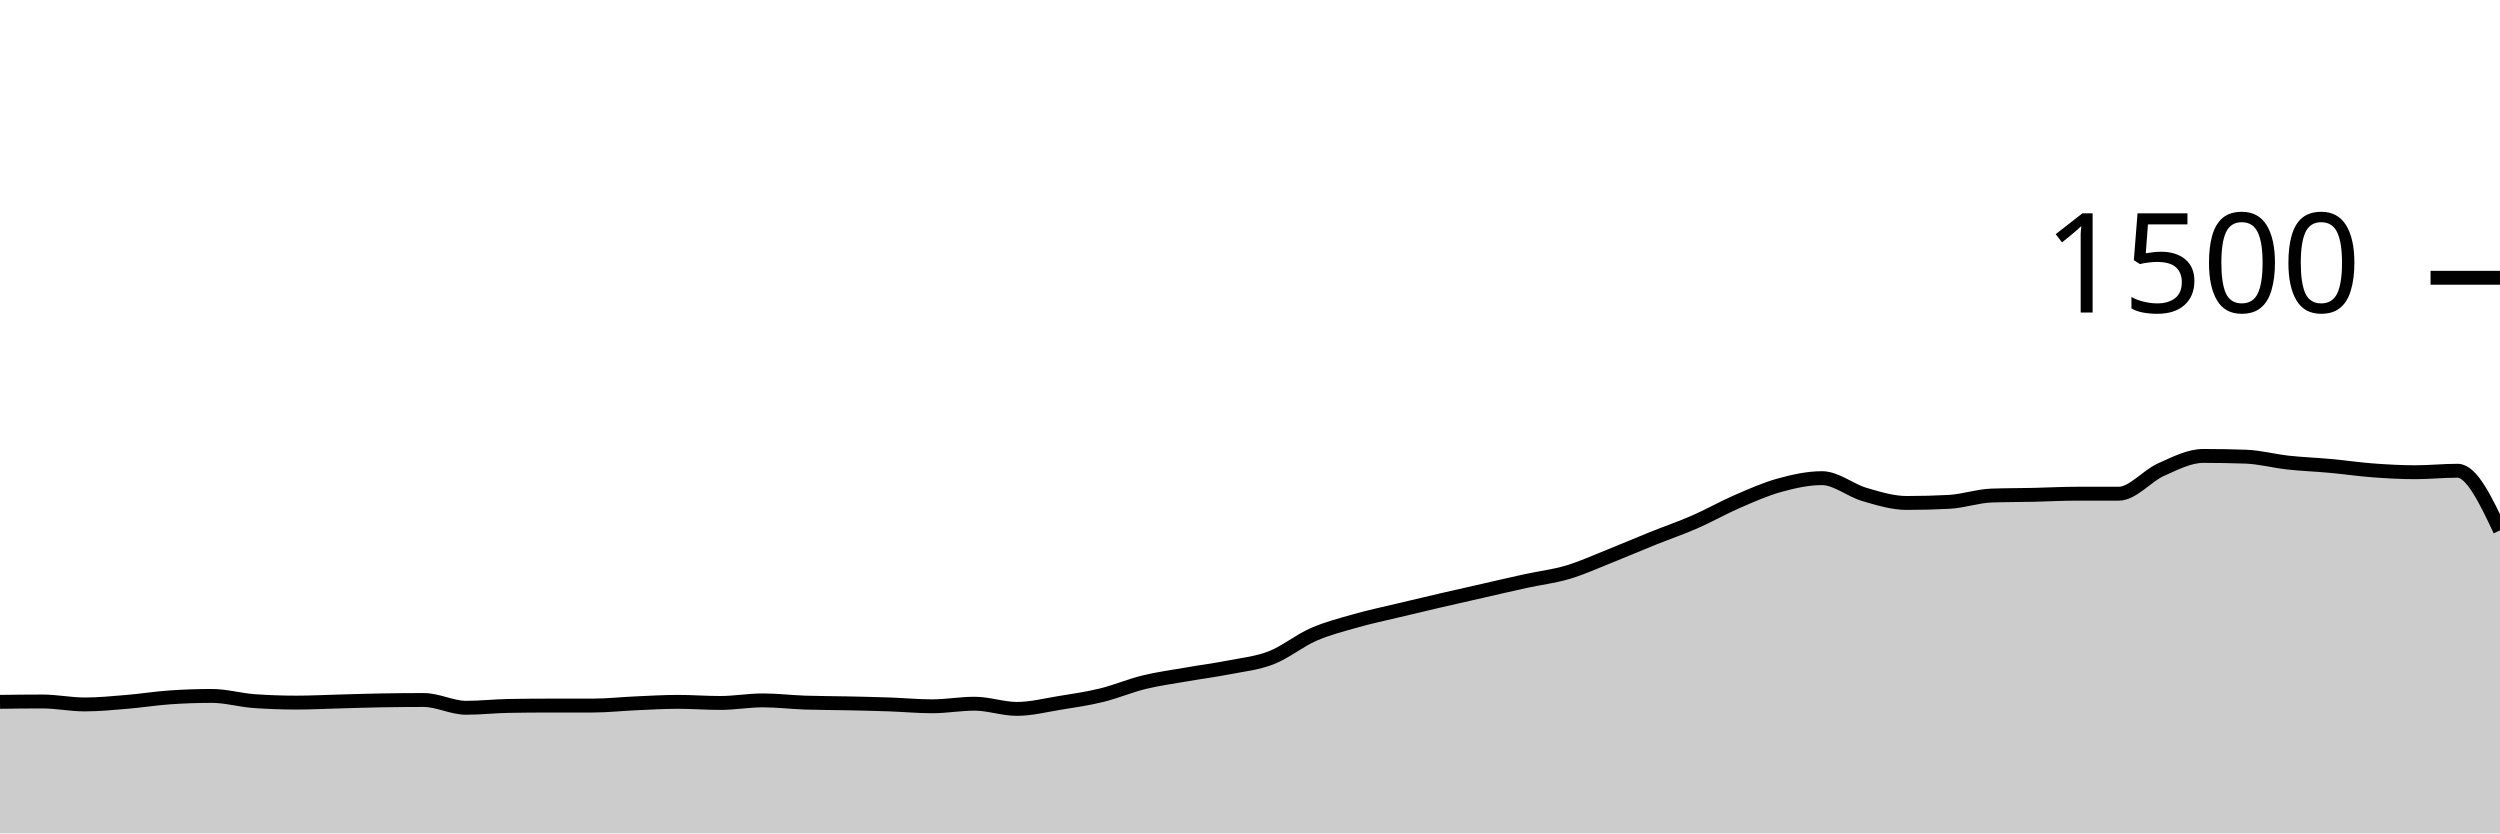
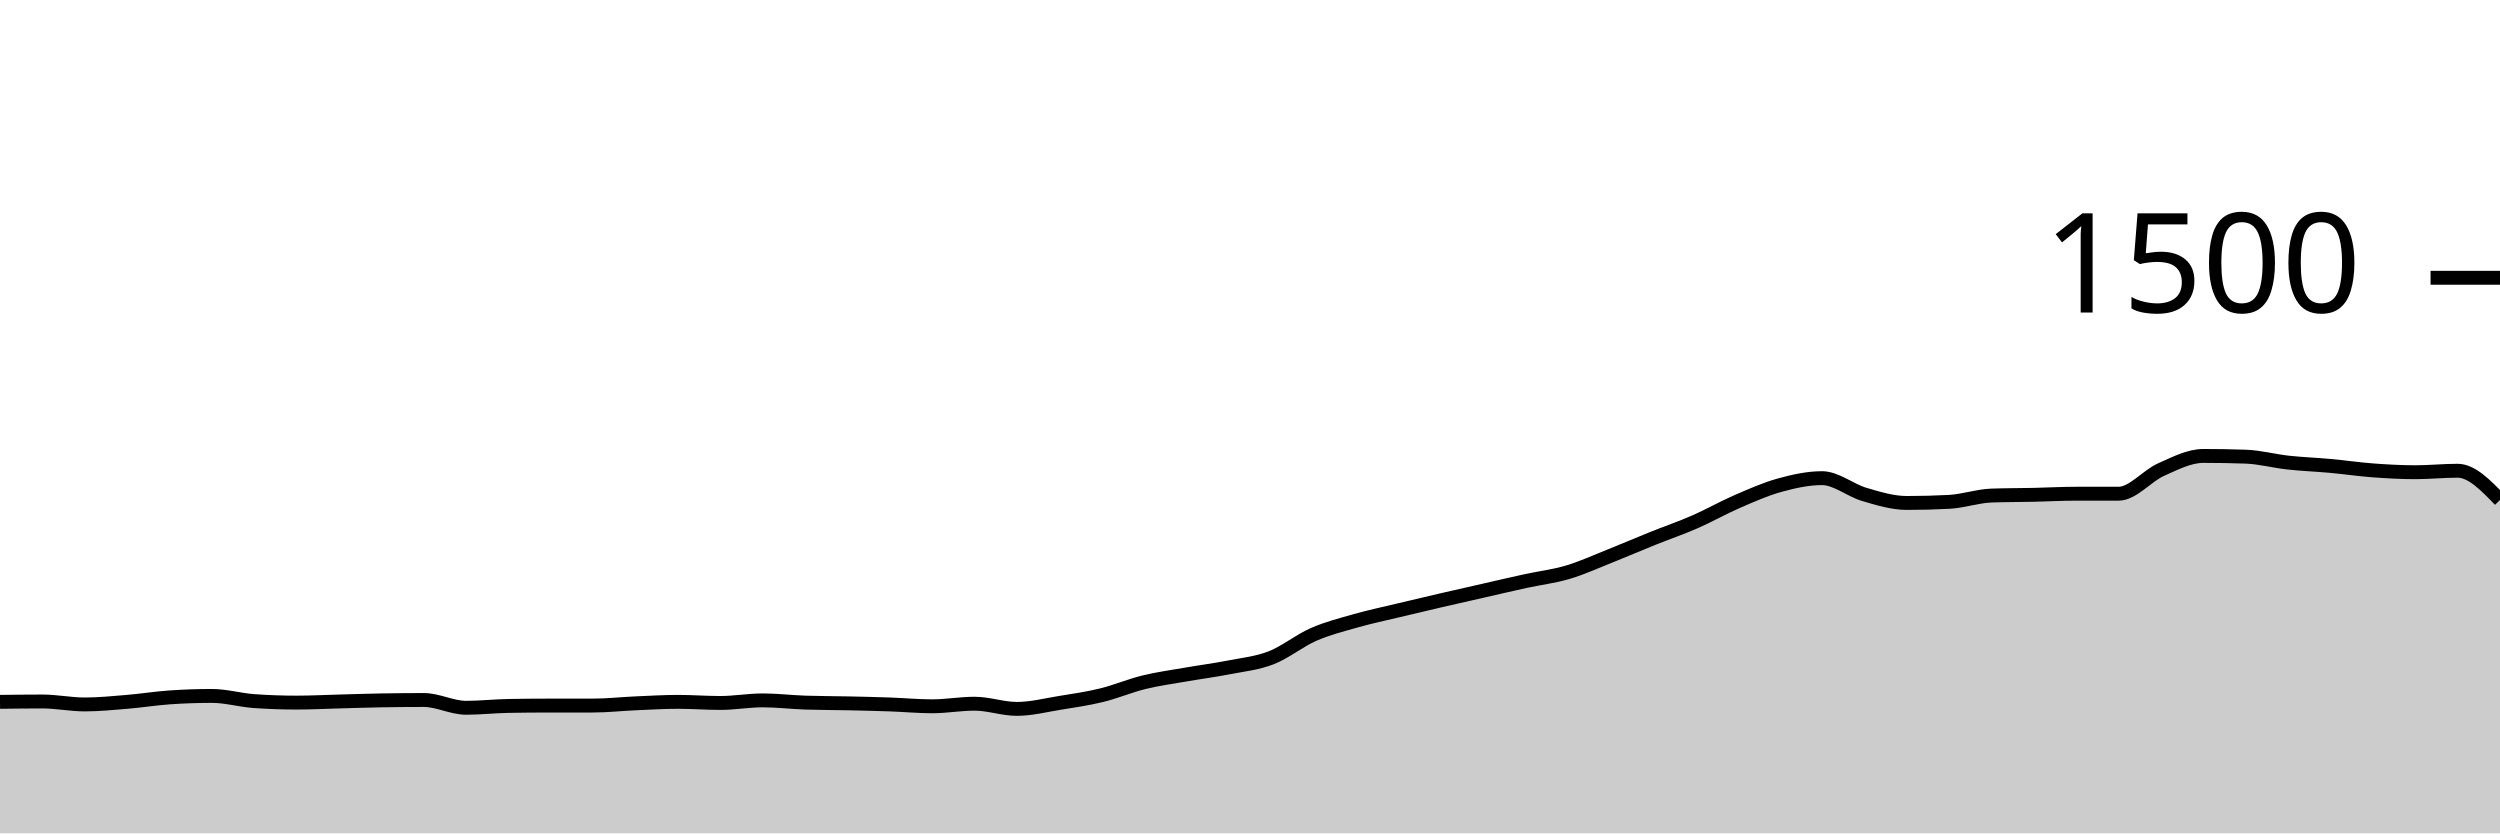
<svg xmlns="http://www.w3.org/2000/svg" viewBox="0 0 180 60">
  <g transform="translate(0,20)">
-     <path class="area" fill="rgba(0, 0, 0, 0.2)" d="M0,30.533C1.017,30.52,2.034,30.507,3.051,30.507C4.068,30.507,5.085,30.72,6.102,30.72C7.119,30.72,8.136,30.618,9.153,30.533C10.169,30.449,11.186,30.284,12.203,30.213C13.22,30.142,14.237,30.107,15.254,30.107C16.271,30.107,17.288,30.409,18.305,30.48C19.322,30.551,20.339,30.587,21.356,30.587C22.373,30.587,23.39,30.533,24.407,30.507C25.424,30.48,26.441,30.444,27.458,30.427C28.475,30.409,29.492,30.4,30.508,30.4C31.525,30.4,32.542,30.96,33.559,30.96C34.576,30.96,35.593,30.844,36.61,30.827C37.627,30.809,38.644,30.8,39.661,30.8C40.678,30.8,41.695,30.8,42.712,30.8C43.729,30.8,44.746,30.684,45.763,30.64C46.78,30.596,47.797,30.533,48.814,30.533C49.831,30.533,50.847,30.613,51.864,30.613C52.881,30.613,53.898,30.427,54.915,30.427C55.932,30.427,56.949,30.551,57.966,30.587C58.983,30.622,60,30.618,61.017,30.64C62.034,30.662,63.051,30.684,64.068,30.72C65.085,30.756,66.102,30.853,67.119,30.853C68.136,30.853,69.153,30.667,70.169,30.667C71.186,30.667,72.203,31.04,73.22,31.04C74.237,31.04,75.254,30.778,76.271,30.613C77.288,30.449,78.305,30.302,79.322,30.053C80.339,29.804,81.356,29.369,82.373,29.12C83.39,28.871,84.407,28.738,85.424,28.56C86.441,28.382,87.458,28.253,88.475,28.053C89.492,27.853,90.508,27.756,91.525,27.36C92.542,26.964,93.559,26.124,94.576,25.68C95.593,25.236,96.61,24.982,97.627,24.693C98.644,24.404,99.661,24.191,100.678,23.947C101.695,23.702,102.712,23.462,103.729,23.227C104.746,22.991,105.763,22.764,106.78,22.533C107.797,22.302,108.814,22.062,109.831,21.84C110.847,21.618,111.864,21.502,112.881,21.2C113.898,20.898,114.915,20.431,115.932,20.027C116.949,19.622,117.966,19.182,118.983,18.773C120,18.364,121.017,18.018,122.034,17.573C123.051,17.129,124.068,16.547,125.085,16.107C126.102,15.667,127.119,15.213,128.136,14.933C129.153,14.653,130.169,14.427,131.186,14.427C132.203,14.427,133.22,15.302,134.237,15.6C135.254,15.898,136.271,16.213,137.288,16.213C138.305,16.213,139.322,16.187,140.339,16.133C141.356,16.08,142.373,15.716,143.39,15.68C144.407,15.644,145.424,15.649,146.441,15.627C147.458,15.604,148.475,15.547,149.492,15.547C150.508,15.547,151.525,15.547,152.542,15.547C153.559,15.547,154.576,14.267,155.593,13.813C156.61,13.36,157.627,12.827,158.644,12.827C159.661,12.827,160.678,12.844,161.695,12.88C162.712,12.916,163.729,13.196,164.746,13.307C165.763,13.418,166.78,13.453,167.797,13.547C168.814,13.64,169.831,13.791,170.847,13.867C171.864,13.942,172.881,14,173.898,14C174.915,14,175.932,13.893,176.949,13.893C177.966,13.893,178.983,16.04,180,18.187L180,40C178.983,40,177.966,40,176.949,40C175.932,40,174.915,40,173.898,40C172.881,40,171.864,40,170.847,40C169.831,40,168.814,40,167.797,40C166.78,40,165.763,40,164.746,40C163.729,40,162.712,40,161.695,40C160.678,40,159.661,40,158.644,40C157.627,40,156.61,40,155.593,40C154.576,40,153.559,40,152.542,40C151.525,40,150.508,40,149.492,40C148.475,40,147.458,40,146.441,40C145.424,40,144.407,40,143.39,40C142.373,40,141.356,40,140.339,40C139.322,40,138.305,40,137.288,40C136.271,40,135.254,40,134.237,40C133.22,40,132.203,40,131.186,40C130.169,40,129.153,40,128.136,40C127.119,40,126.102,40,125.085,40C124.068,40,123.051,40,122.034,40C121.017,40,120,40,118.983,40C117.966,40,116.949,40,115.932,40C114.915,40,113.898,40,112.881,40C111.864,40,110.847,40,109.831,40C108.814,40,107.797,40,106.78,40C105.763,40,104.746,40,103.729,40C102.712,40,101.695,40,100.678,40C99.661,40,98.644,40,97.627,40C96.61,40,95.593,40,94.576,40C93.559,40,92.542,40,91.525,40C90.508,40,89.492,40,88.475,40C87.458,40,86.441,40,85.424,40C84.407,40,83.39,40,82.373,40C81.356,40,80.339,40,79.322,40C78.305,40,77.288,40,76.271,40C75.254,40,74.237,40,73.22,40C72.203,40,71.186,40,70.169,40C69.153,40,68.136,40,67.119,40C66.102,40,65.085,40,64.068,40C63.051,40,62.034,40,61.017,40C60,40,58.983,40,57.966,40C56.949,40,55.932,40,54.915,40C53.898,40,52.881,40,51.864,40C50.847,40,49.831,40,48.814,40C47.797,40,46.78,40,45.763,40C44.746,40,43.729,40,42.712,40C41.695,40,40.678,40,39.661,40C38.644,40,37.627,40,36.61,40C35.593,40,34.576,40,33.559,40C32.542,40,31.525,40,30.508,40C29.492,40,28.475,40,27.458,40C26.441,40,25.424,40,24.407,40C23.39,40,22.373,40,21.356,40C20.339,40,19.322,40,18.305,40C17.288,40,16.271,40,15.254,40C14.237,40,13.22,40,12.203,40C11.186,40,10.169,40,9.153,40C8.136,40,7.119,40,6.102,40C5.085,40,4.068,40,3.051,40C2.034,40,1.017,40,0,40Z" />
-     <path class="line" stroke="black" fill="none" d="M0,30.533C1.017,30.52,2.034,30.507,3.051,30.507C4.068,30.507,5.085,30.72,6.102,30.72C7.119,30.72,8.136,30.618,9.153,30.533C10.169,30.449,11.186,30.284,12.203,30.213C13.22,30.142,14.237,30.107,15.254,30.107C16.271,30.107,17.288,30.409,18.305,30.48C19.322,30.551,20.339,30.587,21.356,30.587C22.373,30.587,23.39,30.533,24.407,30.507C25.424,30.48,26.441,30.444,27.458,30.427C28.475,30.409,29.492,30.4,30.508,30.4C31.525,30.4,32.542,30.96,33.559,30.96C34.576,30.96,35.593,30.844,36.61,30.827C37.627,30.809,38.644,30.8,39.661,30.8C40.678,30.8,41.695,30.8,42.712,30.8C43.729,30.8,44.746,30.684,45.763,30.64C46.78,30.596,47.797,30.533,48.814,30.533C49.831,30.533,50.847,30.613,51.864,30.613C52.881,30.613,53.898,30.427,54.915,30.427C55.932,30.427,56.949,30.551,57.966,30.587C58.983,30.622,60,30.618,61.017,30.64C62.034,30.662,63.051,30.684,64.068,30.72C65.085,30.756,66.102,30.853,67.119,30.853C68.136,30.853,69.153,30.667,70.169,30.667C71.186,30.667,72.203,31.04,73.22,31.04C74.237,31.04,75.254,30.778,76.271,30.613C77.288,30.449,78.305,30.302,79.322,30.053C80.339,29.804,81.356,29.369,82.373,29.12C83.39,28.871,84.407,28.738,85.424,28.56C86.441,28.382,87.458,28.253,88.475,28.053C89.492,27.853,90.508,27.756,91.525,27.36C92.542,26.964,93.559,26.124,94.576,25.68C95.593,25.236,96.61,24.982,97.627,24.693C98.644,24.404,99.661,24.191,100.678,23.947C101.695,23.702,102.712,23.462,103.729,23.227C104.746,22.991,105.763,22.764,106.78,22.533C107.797,22.302,108.814,22.062,109.831,21.84C110.847,21.618,111.864,21.502,112.881,21.2C113.898,20.898,114.915,20.431,115.932,20.027C116.949,19.622,117.966,19.182,118.983,18.773C120,18.364,121.017,18.018,122.034,17.573C123.051,17.129,124.068,16.547,125.085,16.107C126.102,15.667,127.119,15.213,128.136,14.933C129.153,14.653,130.169,14.427,131.186,14.427C132.203,14.427,133.22,15.302,134.237,15.6C135.254,15.898,136.271,16.213,137.288,16.213C138.305,16.213,139.322,16.187,140.339,16.133C141.356,16.08,142.373,15.716,143.39,15.68C144.407,15.644,145.424,15.649,146.441,15.627C147.458,15.604,148.475,15.547,149.492,15.547C150.508,15.547,151.525,15.547,152.542,15.547C153.559,15.547,154.576,14.267,155.593,13.813C156.61,13.36,157.627,12.827,158.644,12.827C159.661,12.827,160.678,12.844,161.695,12.88C162.712,12.916,163.729,13.196,164.746,13.307C165.763,13.418,166.78,13.453,167.797,13.547C168.814,13.64,169.831,13.791,170.847,13.867C171.864,13.942,172.881,14,173.898,14C174.915,14,175.932,13.893,176.949,13.893C177.966,13.893,178.983,16.04,180,18.187" />
+     <path class="area" fill="rgba(0, 0, 0, 0.2)" d="M0,30.533C1.017,30.52,2.034,30.507,3.051,30.507C4.068,30.507,5.085,30.72,6.102,30.72C7.119,30.72,8.136,30.618,9.153,30.533C10.169,30.449,11.186,30.284,12.203,30.213C13.22,30.142,14.237,30.107,15.254,30.107C16.271,30.107,17.288,30.409,18.305,30.48C19.322,30.551,20.339,30.587,21.356,30.587C22.373,30.587,23.39,30.533,24.407,30.507C25.424,30.48,26.441,30.444,27.458,30.427C28.475,30.409,29.492,30.4,30.508,30.4C31.525,30.4,32.542,30.96,33.559,30.96C34.576,30.96,35.593,30.844,36.61,30.827C37.627,30.809,38.644,30.8,39.661,30.8C40.678,30.8,41.695,30.8,42.712,30.8C43.729,30.8,44.746,30.684,45.763,30.64C46.78,30.596,47.797,30.533,48.814,30.533C49.831,30.533,50.847,30.613,51.864,30.613C52.881,30.613,53.898,30.427,54.915,30.427C55.932,30.427,56.949,30.551,57.966,30.587C58.983,30.622,60,30.618,61.017,30.64C62.034,30.662,63.051,30.684,64.068,30.72C65.085,30.756,66.102,30.853,67.119,30.853C68.136,30.853,69.153,30.667,70.169,30.667C71.186,30.667,72.203,31.04,73.22,31.04C74.237,31.04,75.254,30.778,76.271,30.613C77.288,30.449,78.305,30.302,79.322,30.053C80.339,29.804,81.356,29.369,82.373,29.12C83.39,28.871,84.407,28.738,85.424,28.56C86.441,28.382,87.458,28.253,88.475,28.053C89.492,27.853,90.508,27.756,91.525,27.36C92.542,26.964,93.559,26.124,94.576,25.68C95.593,25.236,96.61,24.982,97.627,24.693C98.644,24.404,99.661,24.191,100.678,23.947C101.695,23.702,102.712,23.462,103.729,23.227C104.746,22.991,105.763,22.764,106.78,22.533C107.797,22.302,108.814,22.062,109.831,21.84C110.847,21.618,111.864,21.502,112.881,21.2C113.898,20.898,114.915,20.431,115.932,20.027C116.949,19.622,117.966,19.182,118.983,18.773C120,18.364,121.017,18.018,122.034,17.573C123.051,17.129,124.068,16.547,125.085,16.107C126.102,15.667,127.119,15.213,128.136,14.933C129.153,14.653,130.169,14.427,131.186,14.427C132.203,14.427,133.22,15.302,134.237,15.6C135.254,15.898,136.271,16.213,137.288,16.213C138.305,16.213,139.322,16.187,140.339,16.133C141.356,16.08,142.373,15.716,143.39,15.68C144.407,15.644,145.424,15.649,146.441,15.627C147.458,15.604,148.475,15.547,149.492,15.547C150.508,15.547,151.525,15.547,152.542,15.547C153.559,15.547,154.576,14.267,155.593,13.813C156.61,13.36,157.627,12.827,158.644,12.827C159.661,12.827,160.678,12.844,161.695,12.88C162.712,12.916,163.729,13.196,164.746,13.307C165.763,13.418,166.78,13.453,167.797,13.547C168.814,13.64,169.831,13.791,170.847,13.867C171.864,13.942,172.881,14,173.898,14C174.915,14,175.932,13.893,176.949,13.893C177.966,13.893,178.983,14.947,180,16L180,40C178.983,40,177.966,40,176.949,40C175.932,40,174.915,40,173.898,40C172.881,40,171.864,40,170.847,40C169.831,40,168.814,40,167.797,40C166.78,40,165.763,40,164.746,40C163.729,40,162.712,40,161.695,40C160.678,40,159.661,40,158.644,40C157.627,40,156.61,40,155.593,40C154.576,40,153.559,40,152.542,40C151.525,40,150.508,40,149.492,40C148.475,40,147.458,40,146.441,40C145.424,40,144.407,40,143.39,40C142.373,40,141.356,40,140.339,40C139.322,40,138.305,40,137.288,40C136.271,40,135.254,40,134.237,40C133.22,40,132.203,40,131.186,40C130.169,40,129.153,40,128.136,40C127.119,40,126.102,40,125.085,40C124.068,40,123.051,40,122.034,40C121.017,40,120,40,118.983,40C117.966,40,116.949,40,115.932,40C114.915,40,113.898,40,112.881,40C111.864,40,110.847,40,109.831,40C108.814,40,107.797,40,106.78,40C105.763,40,104.746,40,103.729,40C102.712,40,101.695,40,100.678,40C99.661,40,98.644,40,97.627,40C96.61,40,95.593,40,94.576,40C93.559,40,92.542,40,91.525,40C90.508,40,89.492,40,88.475,40C87.458,40,86.441,40,85.424,40C84.407,40,83.39,40,82.373,40C81.356,40,80.339,40,79.322,40C78.305,40,77.288,40,76.271,40C75.254,40,74.237,40,73.22,40C72.203,40,71.186,40,70.169,40C69.153,40,68.136,40,67.119,40C66.102,40,65.085,40,64.068,40C63.051,40,62.034,40,61.017,40C60,40,58.983,40,57.966,40C56.949,40,55.932,40,54.915,40C53.898,40,52.881,40,51.864,40C50.847,40,49.831,40,48.814,40C47.797,40,46.78,40,45.763,40C44.746,40,43.729,40,42.712,40C41.695,40,40.678,40,39.661,40C38.644,40,37.627,40,36.61,40C35.593,40,34.576,40,33.559,40C32.542,40,31.525,40,30.508,40C29.492,40,28.475,40,27.458,40C26.441,40,25.424,40,24.407,40C23.39,40,22.373,40,21.356,40C20.339,40,19.322,40,18.305,40C17.288,40,16.271,40,15.254,40C14.237,40,13.22,40,12.203,40C11.186,40,10.169,40,9.153,40C8.136,40,7.119,40,6.102,40C5.085,40,4.068,40,3.051,40C2.034,40,1.017,40,0,40Z" />
+     <path class="line" stroke="black" fill="none" d="M0,30.533C1.017,30.52,2.034,30.507,3.051,30.507C4.068,30.507,5.085,30.72,6.102,30.72C7.119,30.72,8.136,30.618,9.153,30.533C10.169,30.449,11.186,30.284,12.203,30.213C13.22,30.142,14.237,30.107,15.254,30.107C16.271,30.107,17.288,30.409,18.305,30.48C19.322,30.551,20.339,30.587,21.356,30.587C22.373,30.587,23.39,30.533,24.407,30.507C25.424,30.48,26.441,30.444,27.458,30.427C28.475,30.409,29.492,30.4,30.508,30.4C31.525,30.4,32.542,30.96,33.559,30.96C34.576,30.96,35.593,30.844,36.61,30.827C37.627,30.809,38.644,30.8,39.661,30.8C40.678,30.8,41.695,30.8,42.712,30.8C43.729,30.8,44.746,30.684,45.763,30.64C46.78,30.596,47.797,30.533,48.814,30.533C49.831,30.533,50.847,30.613,51.864,30.613C52.881,30.613,53.898,30.427,54.915,30.427C55.932,30.427,56.949,30.551,57.966,30.587C58.983,30.622,60,30.618,61.017,30.64C62.034,30.662,63.051,30.684,64.068,30.72C65.085,30.756,66.102,30.853,67.119,30.853C68.136,30.853,69.153,30.667,70.169,30.667C71.186,30.667,72.203,31.04,73.22,31.04C74.237,31.04,75.254,30.778,76.271,30.613C77.288,30.449,78.305,30.302,79.322,30.053C80.339,29.804,81.356,29.369,82.373,29.12C83.39,28.871,84.407,28.738,85.424,28.56C86.441,28.382,87.458,28.253,88.475,28.053C89.492,27.853,90.508,27.756,91.525,27.36C92.542,26.964,93.559,26.124,94.576,25.68C95.593,25.236,96.61,24.982,97.627,24.693C98.644,24.404,99.661,24.191,100.678,23.947C101.695,23.702,102.712,23.462,103.729,23.227C104.746,22.991,105.763,22.764,106.78,22.533C107.797,22.302,108.814,22.062,109.831,21.84C110.847,21.618,111.864,21.502,112.881,21.2C113.898,20.898,114.915,20.431,115.932,20.027C116.949,19.622,117.966,19.182,118.983,18.773C120,18.364,121.017,18.018,122.034,17.573C123.051,17.129,124.068,16.547,125.085,16.107C126.102,15.667,127.119,15.213,128.136,14.933C129.153,14.653,130.169,14.427,131.186,14.427C132.203,14.427,133.22,15.302,134.237,15.6C135.254,15.898,136.271,16.213,137.288,16.213C138.305,16.213,139.322,16.187,140.339,16.133C141.356,16.08,142.373,15.716,143.39,15.68C144.407,15.644,145.424,15.649,146.441,15.627C147.458,15.604,148.475,15.547,149.492,15.547C150.508,15.547,151.525,15.547,152.542,15.547C153.559,15.547,154.576,14.267,155.593,13.813C156.61,13.36,157.627,12.827,158.644,12.827C159.661,12.827,160.678,12.844,161.695,12.88C162.712,12.916,163.729,13.196,164.746,13.307C165.763,13.418,166.78,13.453,167.797,13.547C168.814,13.64,169.831,13.791,170.847,13.867C171.864,13.942,172.881,14,173.898,14C174.915,14,175.932,13.893,176.949,13.893C177.966,13.893,178.983,14.947,180,16" />
    <path class="axis-ceiling" stroke-width="1" stroke="black" fill="none" d="M175,0L180,0" />
    <text class="axis-ceiling-label" font-family="sans-serif" text-anchor="end" font-size="10px" x="170" y="2.5">1500</text>
  </g>
</svg>
